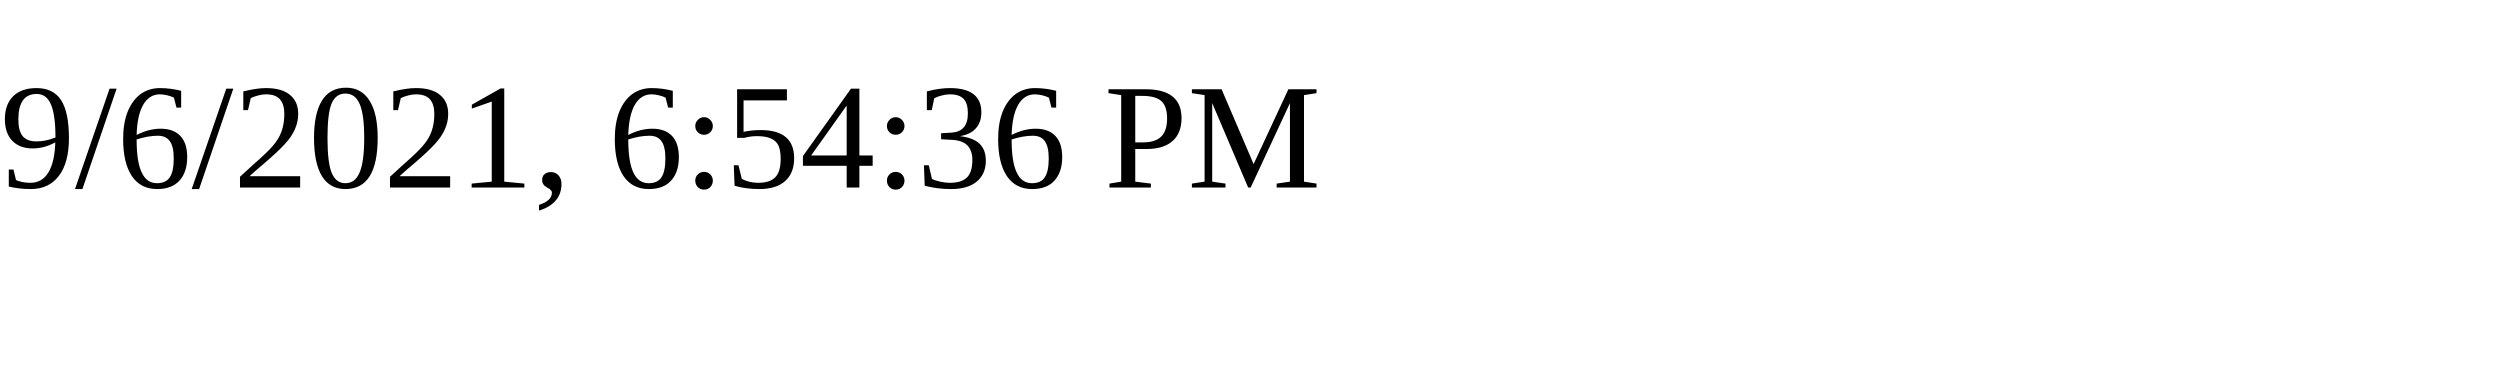
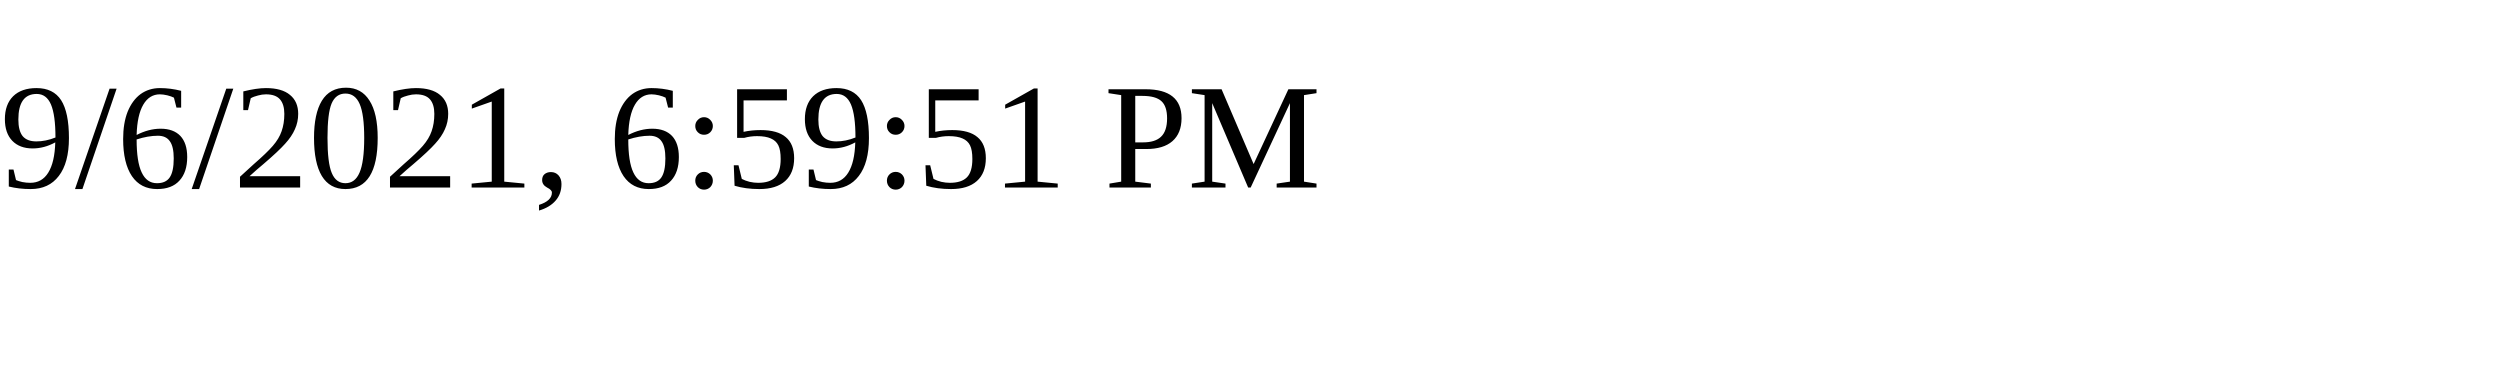
<svg xmlns="http://www.w3.org/2000/svg" height="30" width="200">
-   <text x="0" y="15">9/6/2021, 6:54:36 PM</text>
+   <text x="0" y="15">9/6/2021, 6:59:51 PM</text>
</svg>
